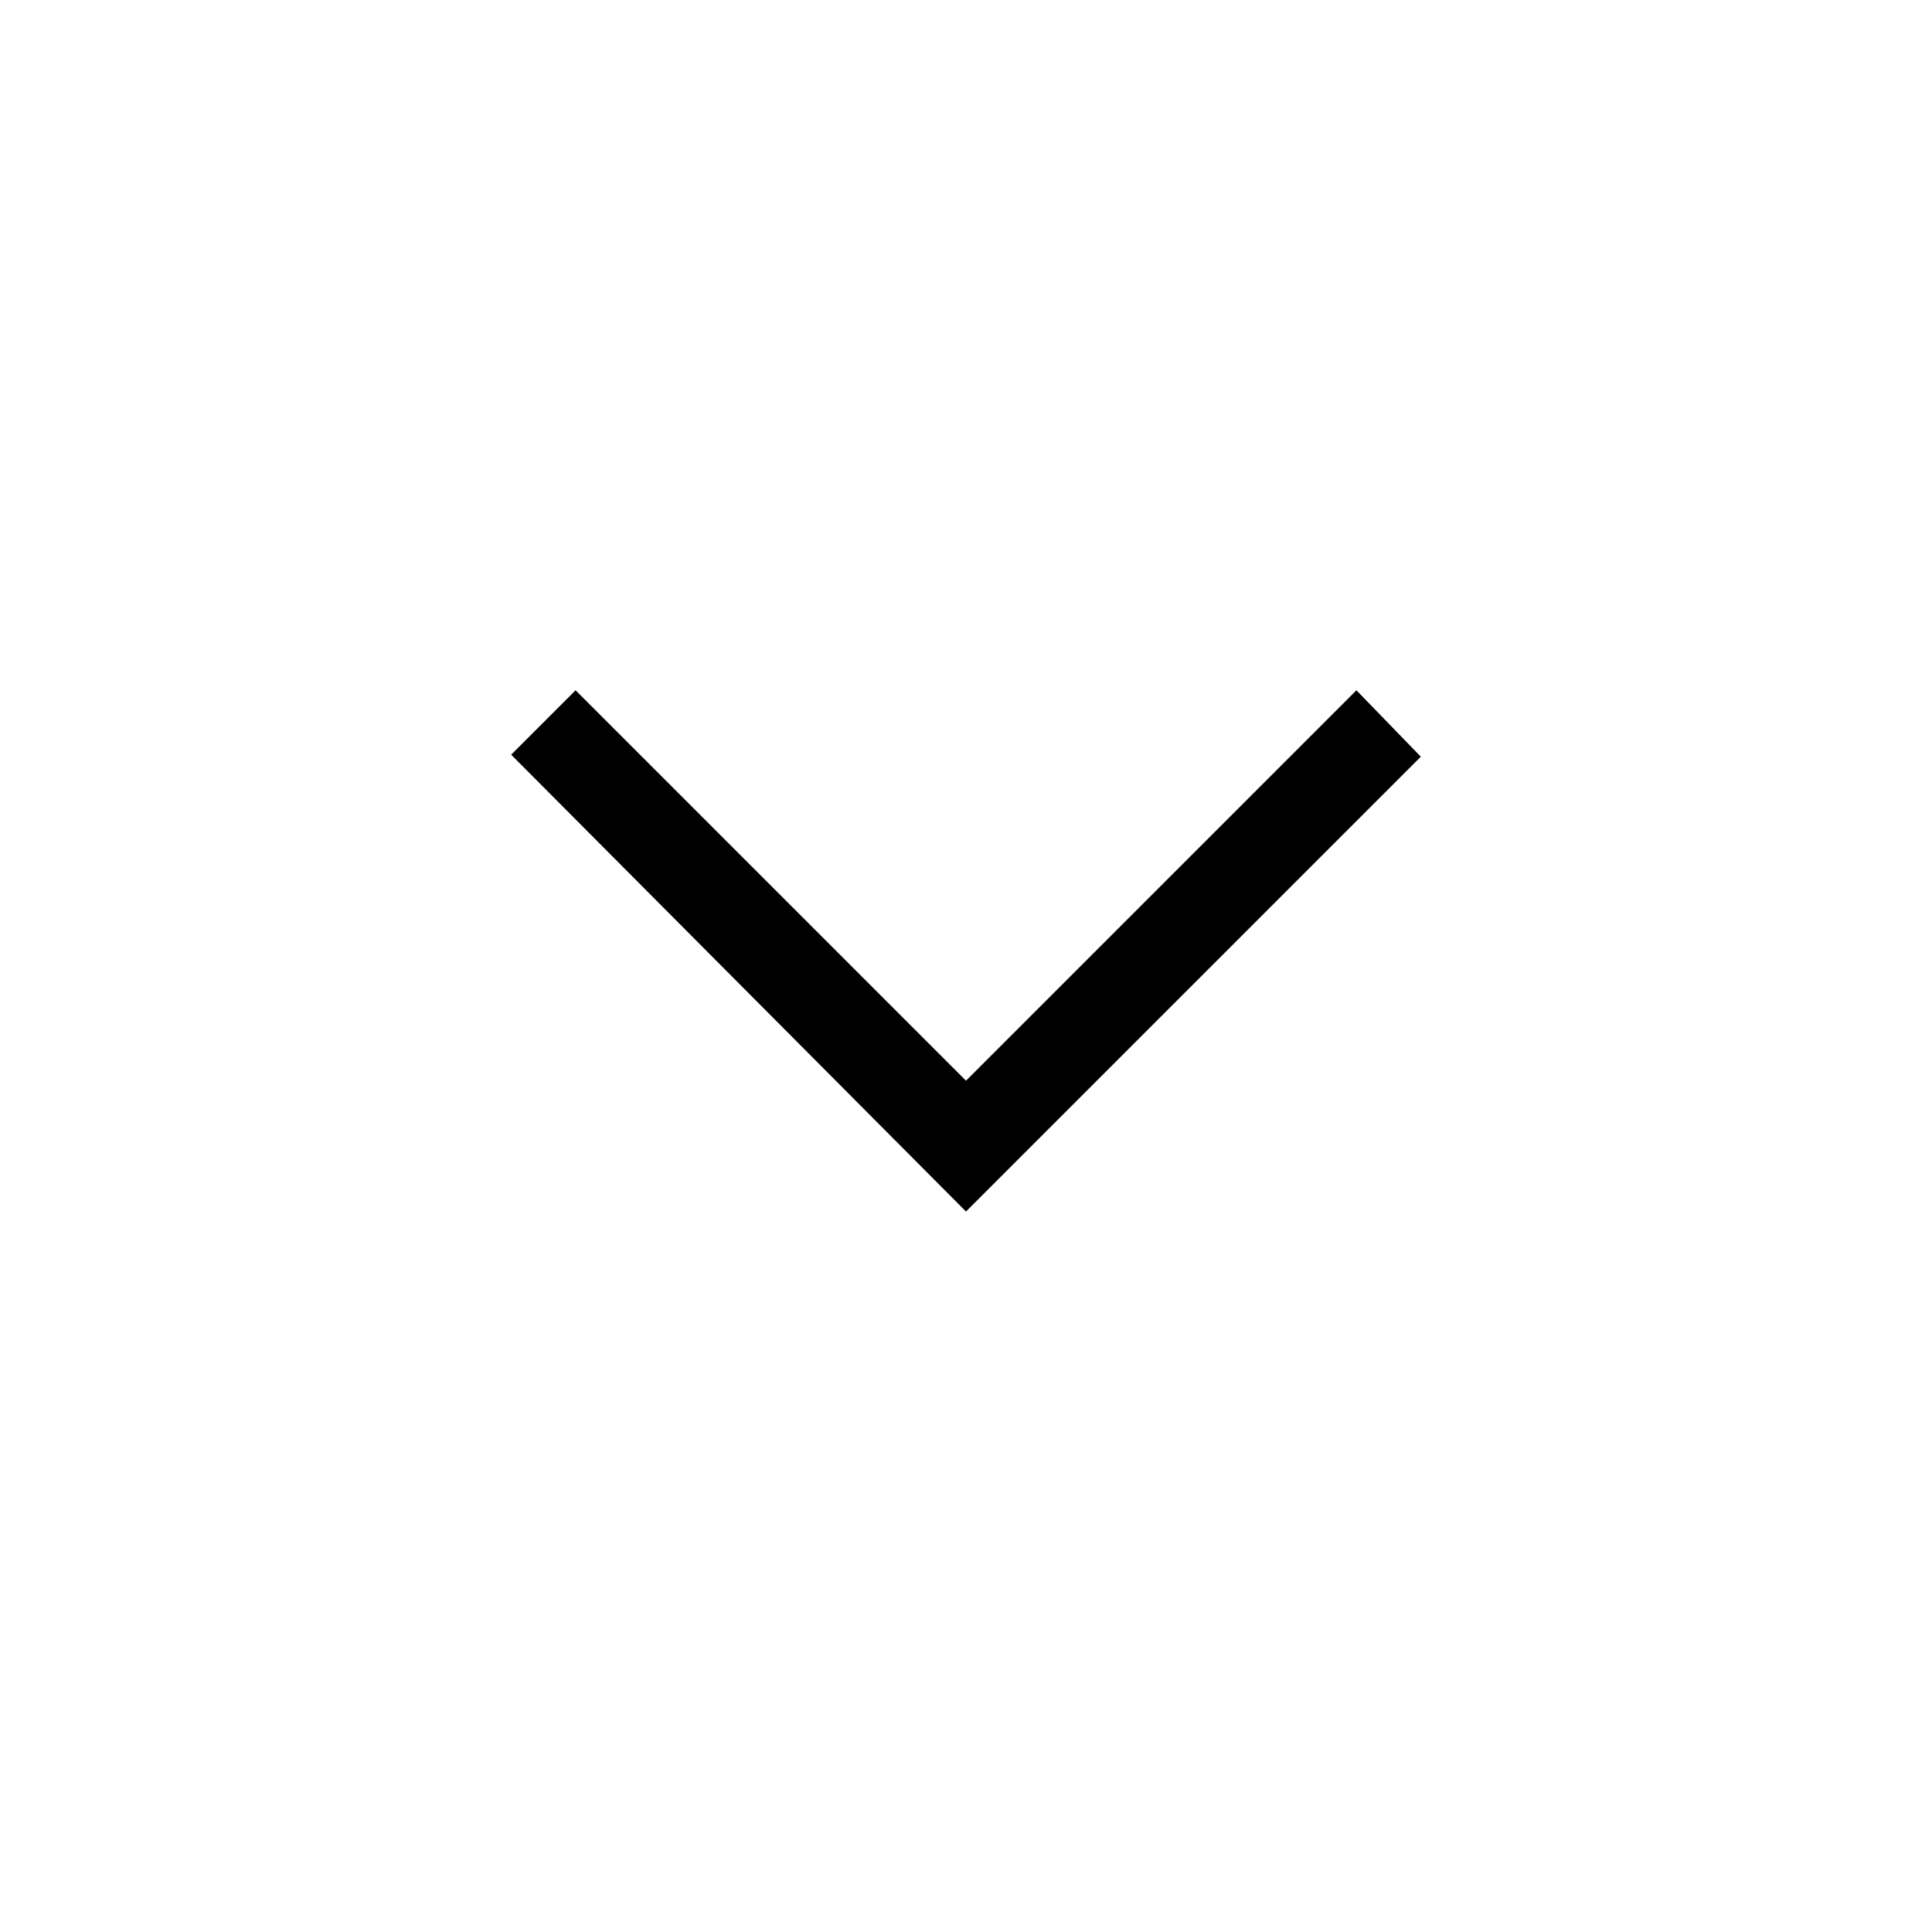
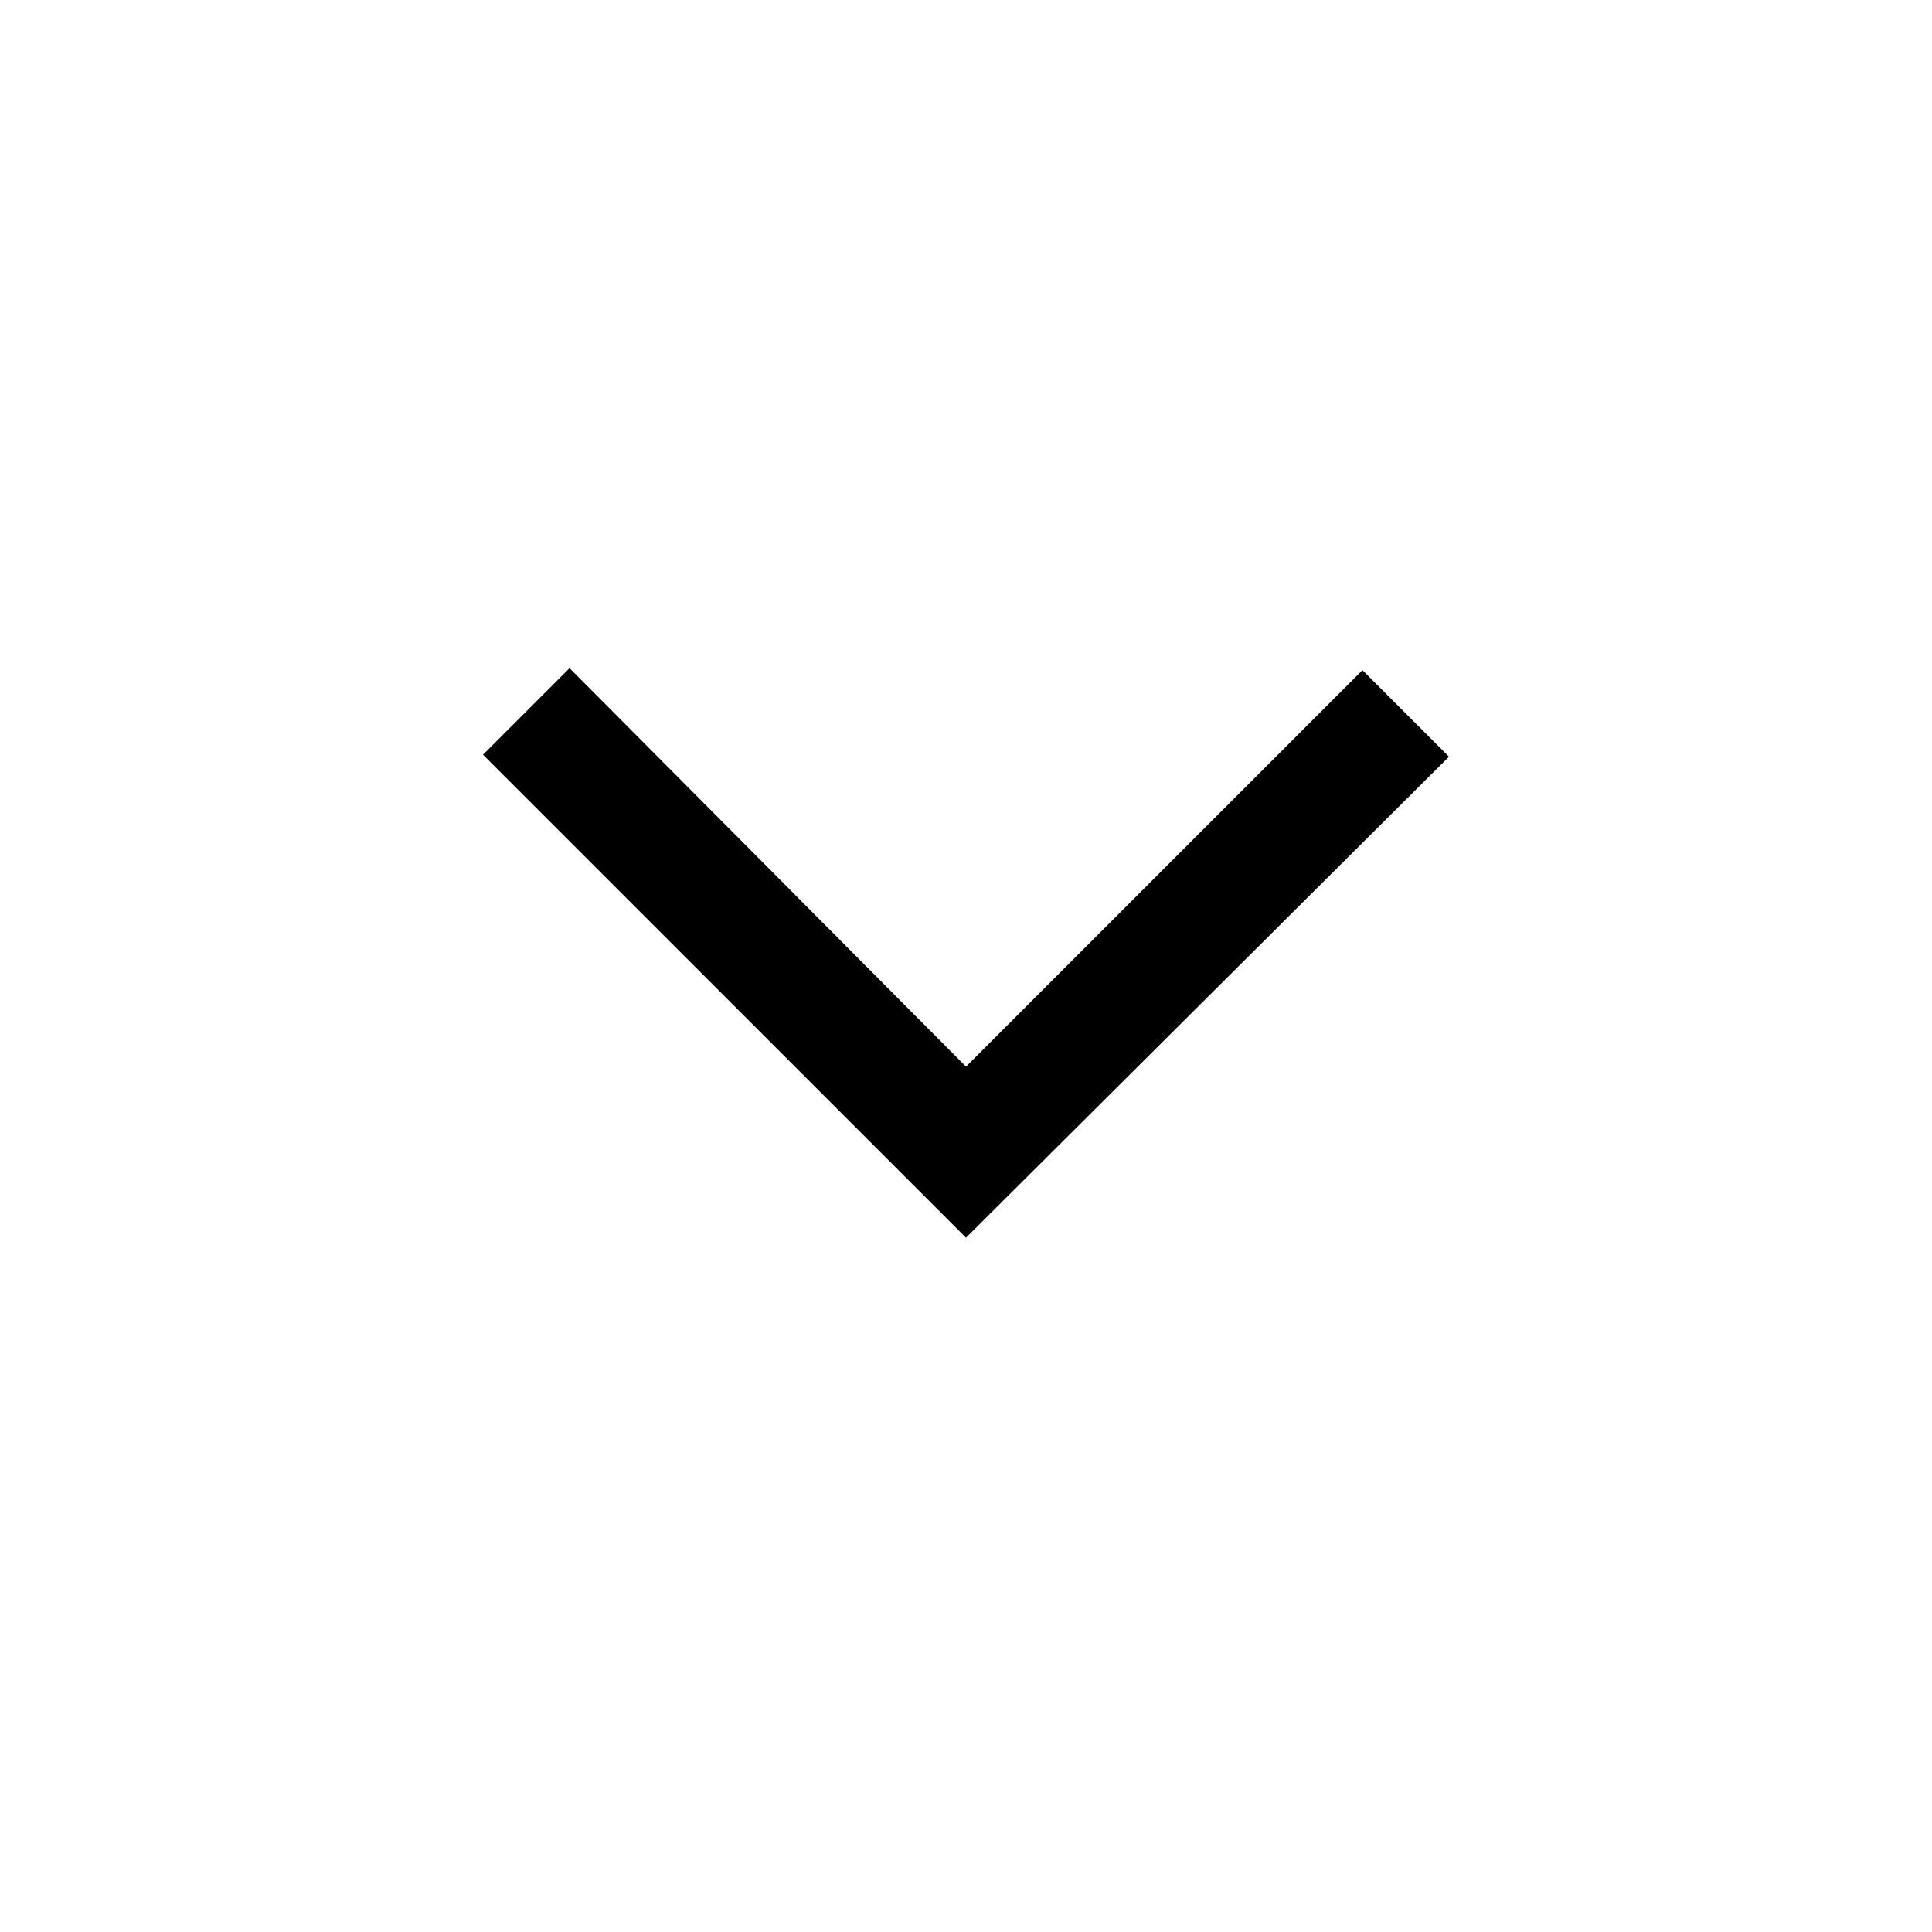
<svg xmlns="http://www.w3.org/2000/svg" height="48" width="48">
-   <path d="M24 30.1 12.7 18.75 14.3 17.15 24 26.85 33.7 17.15 35.3 18.8Z" />
+   <path d="M24 30.75 12 18.75 14.15 16.6 24 26.5 33.85 16.65 36 18.8Z" />
</svg>
